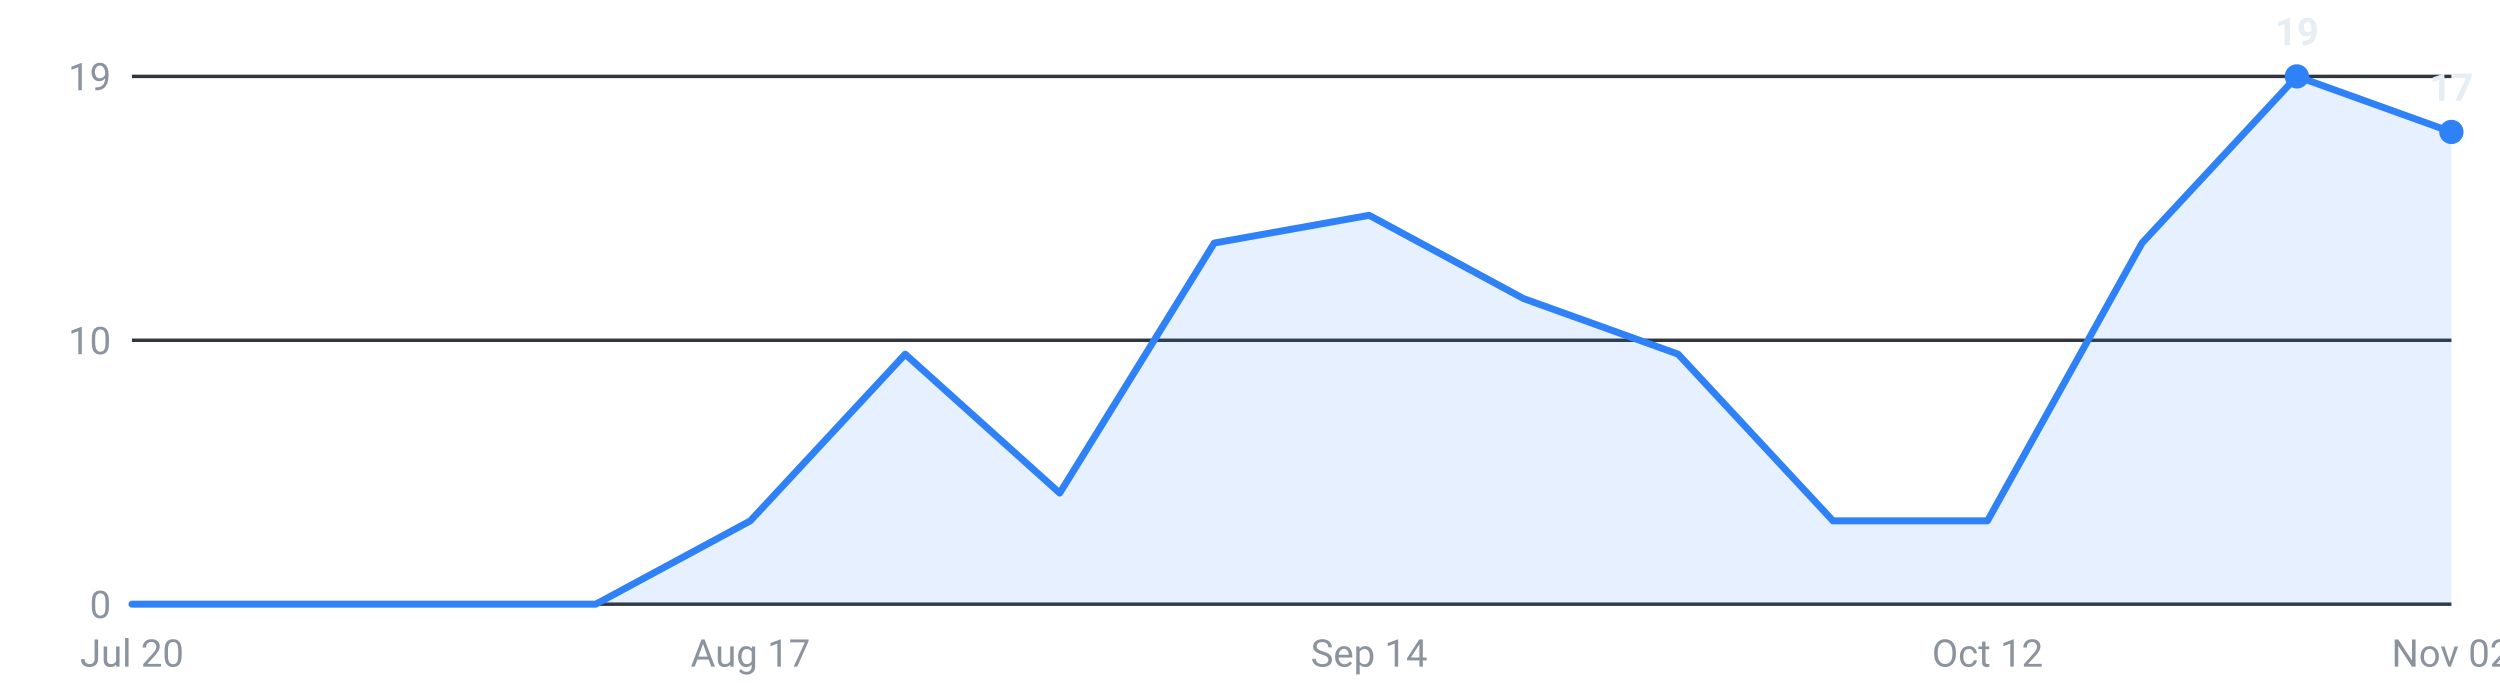
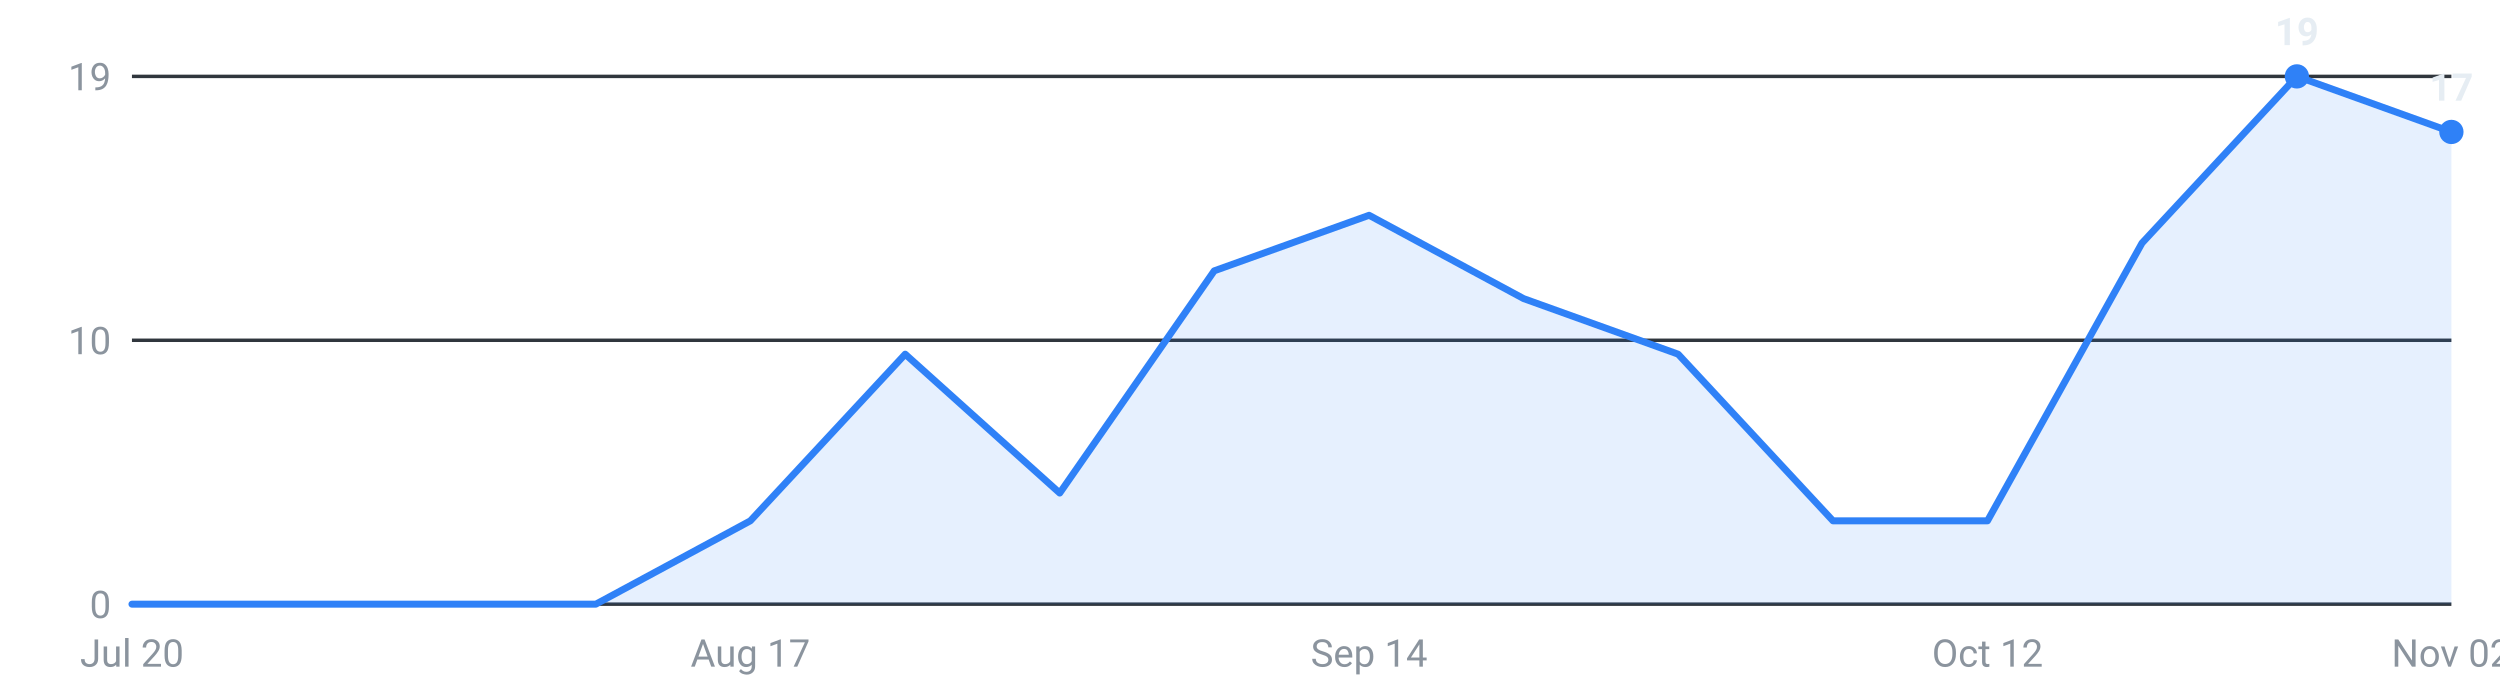
<svg xmlns="http://www.w3.org/2000/svg" viewBox="0 0 720 200" width="720" height="200" role="img" aria-label="Internships posted per week, last 16 weeks">
  <g font-family="-apple-system,Segoe UI,Roboto,sans-serif" font-size="11">
    <line x1="38" y1="174.0" x2="706" y2="174.0" stroke="#30363d" stroke-width="1" />
    <text x="32" y="178.0" text-anchor="end" fill="#8b949e">0</text>
    <line x1="38" y1="98.0" x2="706" y2="98.0" stroke="#30363d" stroke-width="1" />
    <text x="32" y="102.0" text-anchor="end" fill="#8b949e">10</text>
    <line x1="38" y1="22.0" x2="706" y2="22.0" stroke="#30363d" stroke-width="1" />
    <text x="32" y="26.0" text-anchor="end" fill="#8b949e">19</text>
-     <path d="M38.0,174 L38.0,174.0 L82.5,174.0 L127.1,174.0 L171.6,174.0 L216.1,150.0 L260.7,102.0 L305.2,142.0 L349.7,70.0 L394.3,62.0 L438.8,86.0 L483.3,102.0 L527.9,150.0 L572.4,150.0 L616.9,70.0 L661.5,22.0 L706.0,38.0 L706.0,174 Z" fill="#2f81f7" fill-opacity="0.12" />
-     <polyline points="38.0,174.0 82.5,174.0 127.1,174.0 171.6,174.0 216.1,150.0 260.7,102.0 305.2,142.0 349.7,70.0 394.3,62.0 438.8,86.0 483.3,102.0 527.9,150.0 572.4,150.0 616.9,70.0 661.5,22.0 706.0,38.0" fill="none" stroke="#2f81f7" stroke-width="2" stroke-linejoin="round" stroke-linecap="round" />
+     <path d="M38.0,174 L38.0,174.0 L82.5,174.0 L127.1,174.0 L171.6,174.0 L216.1,150.0 L260.7,102.0 L305.2,142.0 L349.7,78.0 L394.3,62.0 L438.8,86.0 L483.3,102.0 L527.9,150.0 L572.4,150.0 L616.9,70.0 L661.5,22.0 L706.0,38.0 L706.0,174 Z" fill="#2f81f7" fill-opacity="0.12" />
+     <polyline points="38.0,174.0 82.5,174.0 127.1,174.0 171.6,174.0 216.1,150.0 260.7,102.0 305.2,142.0 349.7,78.0 394.3,62.0 438.8,86.0 483.3,102.0 527.9,150.0 572.4,150.0 616.9,70.0 661.5,22.0 706.0,38.0" fill="none" stroke="#2f81f7" stroke-width="2" stroke-linejoin="round" stroke-linecap="round" />
    <circle cx="661.5" cy="22.0" r="3.5" fill="#2f81f7" />
    <text x="661.5" y="13.0" text-anchor="middle" fill="#e6edf3" font-weight="600">19</text>
    <circle cx="706.0" cy="38.0" r="3.5" fill="#2f81f7" />
    <text x="706.0" y="29.0" text-anchor="middle" fill="#e6edf3" font-weight="600">17</text>
    <text x="38.0" y="192" text-anchor="middle" fill="#8b949e">Jul 20</text>
    <text x="216.1" y="192" text-anchor="middle" fill="#8b949e">Aug 17</text>
    <text x="394.3" y="192" text-anchor="middle" fill="#8b949e">Sep 14</text>
    <text x="572.4" y="192" text-anchor="middle" fill="#8b949e">Oct 12</text>
    <text x="706.0" y="192" text-anchor="middle" fill="#8b949e">Nov 02</text>
  </g>
</svg>
